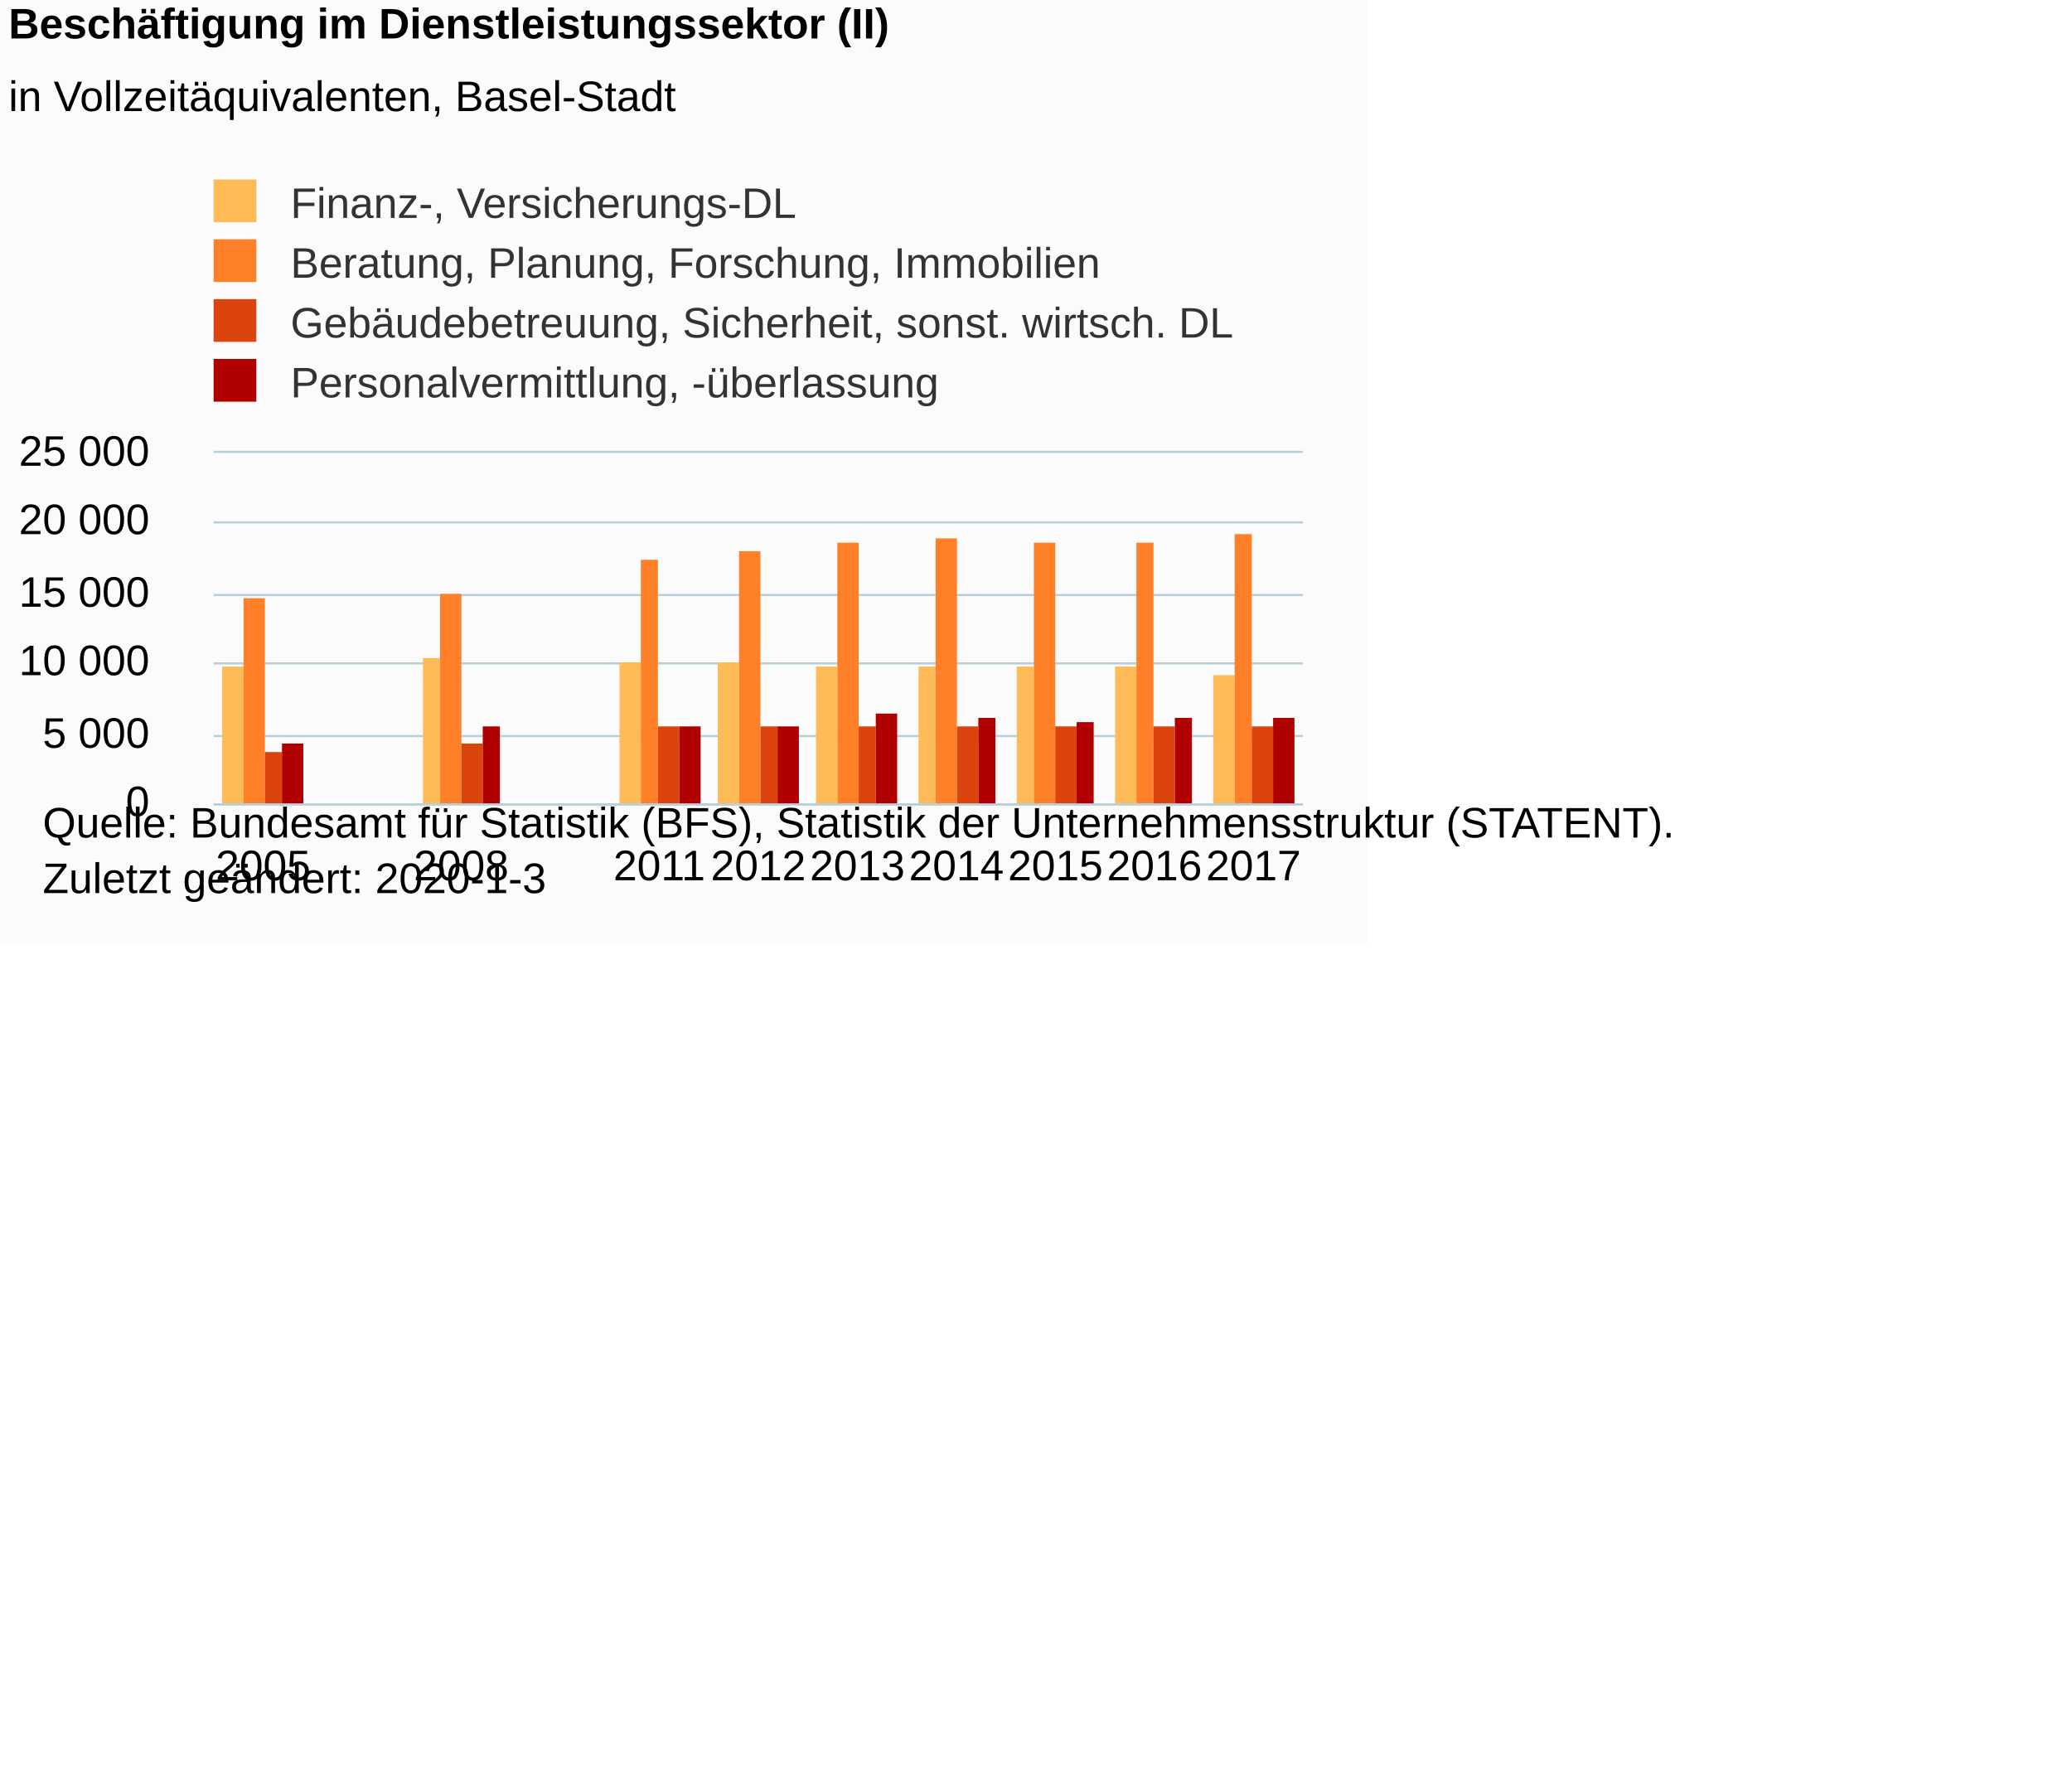
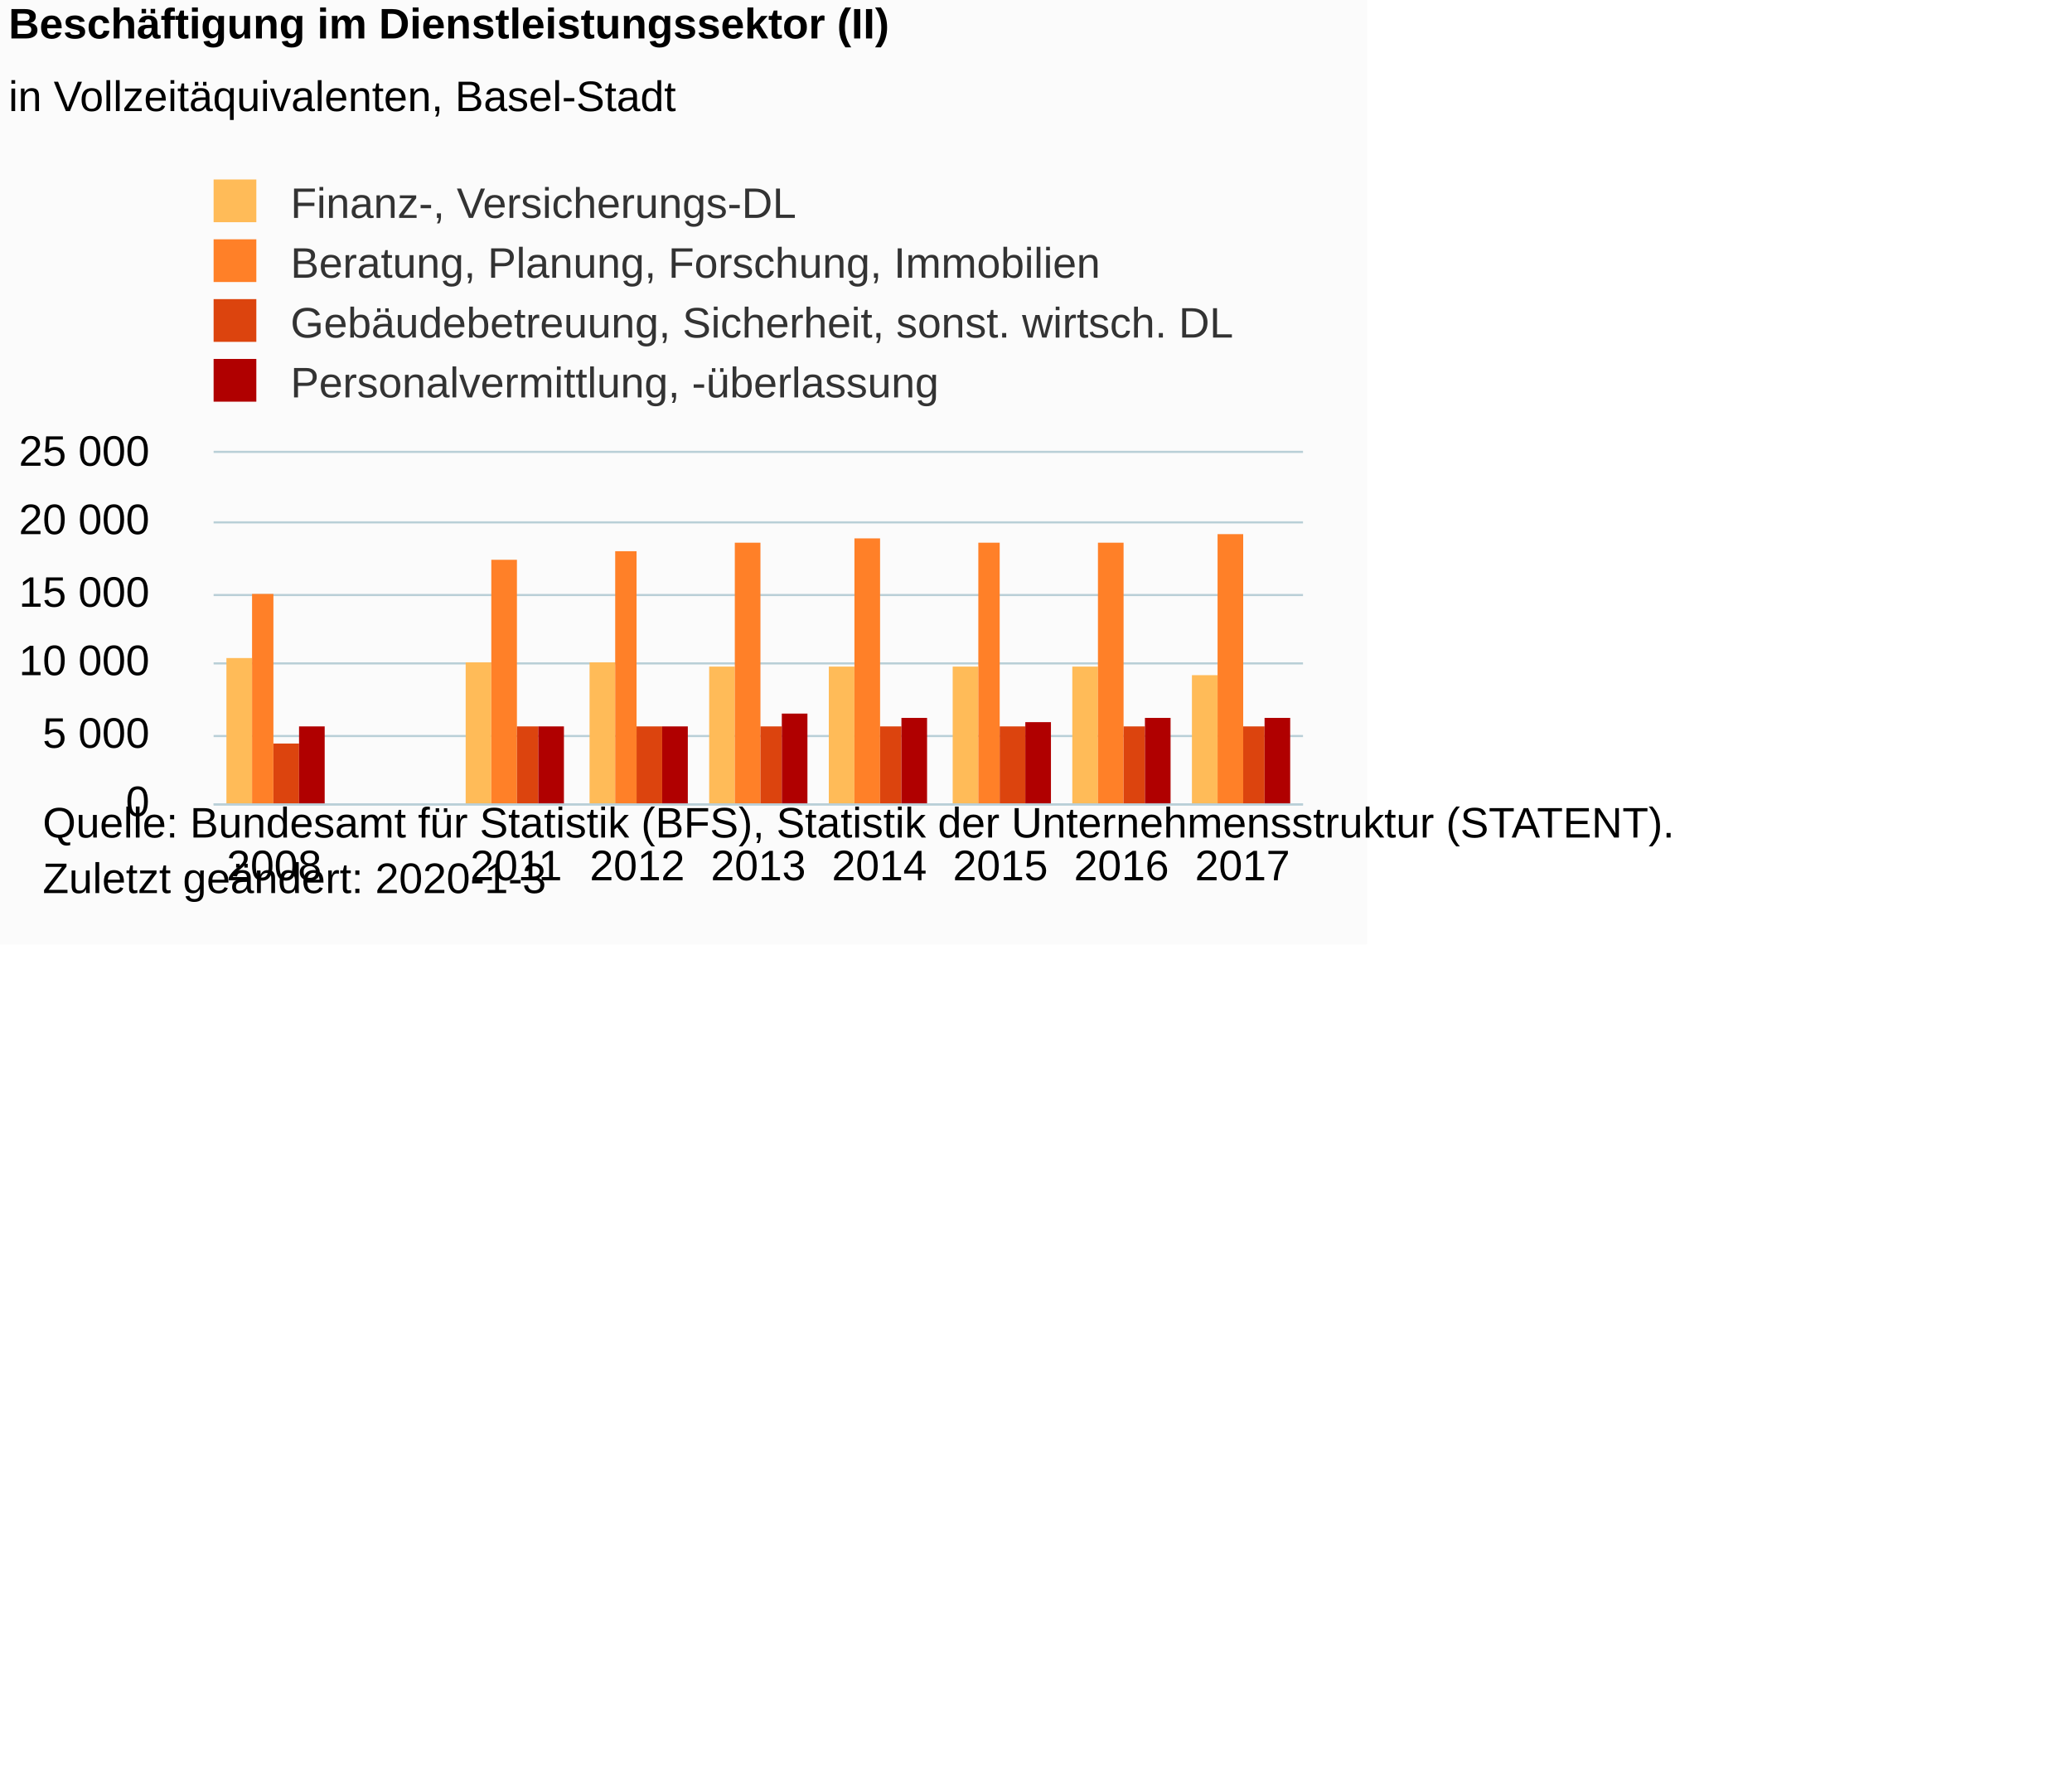
<svg xmlns="http://www.w3.org/2000/svg" version="1.1" class="highcharts-root" style="font-family:Arial;font-size:12px;" viewBox="0 0 485 415">
  <defs>
-     <clipPath id="highcharts-q9x3ssj-6">
+     <clipPath id="highcharts-fs74myq-6">
      <rect x="0" y="0" width="255" height="82" fill="none" />
    </clipPath>
-     <clipPath id="highcharts-q9x3ssj-7">
+     <clipPath id="highcharts-fs74myq-7">
      <rect x="0" y="0" width="255" height="82" fill="none" />
    </clipPath>
  </defs>
  <rect fill="#fbfbfb" class="highcharts-background" x="0" y="0" width="320" height="221" rx="0" ry="0" />
  <rect fill="none" class="highcharts-plot-background" x="50" y="106" width="255" height="82" />
  <g class="highcharts-pane-group" data-z-index="0" />
  <g class="highcharts-grid highcharts-xaxis-grid " data-z-index="1">
-     <path fill="none" data-z-index="1" class="highcharts-grid-line" d="M 72.5 106 L 72.5 188" opacity="1" />
-     <path fill="none" data-z-index="1" class="highcharts-grid-line" d="M 95.5 106 L 95.5 188" opacity="1" />
-     <path fill="none" data-z-index="1" class="highcharts-grid-line" d="M 119.5 106 L 119.5 188" opacity="1" />
-     <path fill="none" data-z-index="1" class="highcharts-grid-line" d="M 142.5 106 L 142.5 188" opacity="1" />
-     <path fill="none" data-z-index="1" class="highcharts-grid-line" d="M 165.5 106 L 165.5 188" opacity="1" />
-     <path fill="none" data-z-index="1" class="highcharts-grid-line" d="M 188.5 106 L 188.5 188" opacity="1" />
-     <path fill="none" data-z-index="1" class="highcharts-grid-line" d="M 211.5 106 L 211.5 188" opacity="1" />
-     <path fill="none" data-z-index="1" class="highcharts-grid-line" d="M 234.5 106 L 234.5 188" opacity="1" />
-     <path fill="none" data-z-index="1" class="highcharts-grid-line" d="M 258.5 106 L 258.5 188" opacity="1" />
-     <path fill="none" data-z-index="1" class="highcharts-grid-line" d="M 281.5 106 L 281.5 188" opacity="1" />
+     <path fill="none" data-z-index="1" class="highcharts-grid-line" d="M 77.5 106 L 77.5 188" opacity="1" />
+     <path fill="none" data-z-index="1" class="highcharts-grid-line" d="M 106.5 106 L 106.5 188" opacity="1" />
+     <path fill="none" data-z-index="1" class="highcharts-grid-line" d="M 134.5 106 L 134.5 188" opacity="1" />
+     <path fill="none" data-z-index="1" class="highcharts-grid-line" d="M 162.5 106 L 162.5 188" opacity="1" />
+     <path fill="none" data-z-index="1" class="highcharts-grid-line" d="M 191.5 106 L 191.5 188" opacity="1" />
+     <path fill="none" data-z-index="1" class="highcharts-grid-line" d="M 219.5 106 L 219.5 188" opacity="1" />
+     <path fill="none" data-z-index="1" class="highcharts-grid-line" d="M 247.5 106 L 247.5 188" opacity="1" />
+     <path fill="none" data-z-index="1" class="highcharts-grid-line" d="M 276.5 106 L 276.5 188" opacity="1" />
    <path fill="none" data-z-index="1" class="highcharts-grid-line" d="M 304.5 106 L 304.5 188" opacity="1" />
    <path fill="none" data-z-index="1" class="highcharts-grid-line" d="M 49.5 106 L 49.5 188" opacity="1" />
  </g>
  <g class="highcharts-grid highcharts-yaxis-grid " data-z-index="1">
    <path fill="none" stroke="#B9CFD7" stroke-width="0.5" data-z-index="1" class="highcharts-grid-line" d="M 50 188.25 L 305 188.25" opacity="1" />
    <path fill="none" stroke="#B9CFD7" stroke-width="0.5" data-z-index="1" class="highcharts-grid-line" d="M 50 172.25 L 305 172.25" opacity="1" />
    <path fill="none" stroke="#B9CFD7" stroke-width="0.5" data-z-index="1" class="highcharts-grid-line" d="M 50 155.25 L 305 155.25" opacity="1" />
    <path fill="none" stroke="#B9CFD7" stroke-width="0.5" data-z-index="1" class="highcharts-grid-line" d="M 50 139.25 L 305 139.25" opacity="1" />
    <path fill="none" stroke="#B9CFD7" stroke-width="0.5" data-z-index="1" class="highcharts-grid-line" d="M 50 122.25 L 305 122.25" opacity="1" />
    <path fill="none" stroke="#B9CFD7" stroke-width="0.5" data-z-index="1" class="highcharts-grid-line" d="M 50 105.75 L 305 105.75" opacity="1" />
  </g>
  <rect fill="none" class="highcharts-plot-border" data-z-index="1" x="50" y="106" width="255" height="82" />
  <g class="highcharts-axis highcharts-xaxis " data-z-index="2">
    <path fill="none" class="highcharts-axis-line" stroke="#B9CFD7" stroke-width="0.5" data-z-index="7" d="M 50 188.25 L 305 188.25" />
  </g>
  <g class="highcharts-axis highcharts-yaxis " data-z-index="2">
    <path fill="none" class="highcharts-axis-line" data-z-index="7" d="M 50 106 L 50 188" />
  </g>
  <g class="highcharts-series-group" data-z-index="3">
-     <g data-z-index="0.1" class="highcharts-series highcharts-series-0 highcharts-column-series " transform="translate(50,106) scale(1 1)" clip-path="url(#highcharts-q9x3ssj-7)">
-       <rect x="2" y="50" width="5" height="33" fill="#FFBB58" class="highcharts-point" />
-       <rect x="49" y="48" width="4" height="35" fill="#FFBB58" class="highcharts-point" />
-       <rect x="95" y="49" width="5" height="34" fill="#FFBB58" class="highcharts-point" />
-       <rect x="118" y="49" width="5" height="34" fill="#FFBB58" class="highcharts-point" />
-       <rect x="141" y="50" width="5" height="33" fill="#FFBB58" class="highcharts-point" />
-       <rect x="165" y="50" width="4" height="33" fill="#FFBB58" class="highcharts-point" />
-       <rect x="188" y="50" width="4" height="33" fill="#FFBB58" class="highcharts-point" />
-       <rect x="211" y="50" width="5" height="33" fill="#FFBB58" class="highcharts-point" />
-       <rect x="234" y="52" width="5" height="31" fill="#FFBB58" class="highcharts-point" />
+     <g data-z-index="0.1" class="highcharts-series highcharts-series-0 highcharts-column-series " transform="translate(50,106) scale(1 1)" clip-path="url(#highcharts-fs74myq-7)">
+       <rect x="3" y="48" width="6" height="35" fill="#FFBB58" class="highcharts-point" />
+       <rect x="59" y="49" width="6" height="34" fill="#FFBB58" class="highcharts-point" />
+       <rect x="88" y="49" width="6" height="34" fill="#FFBB58" class="highcharts-point" />
+       <rect x="116" y="50" width="6" height="33" fill="#FFBB58" class="highcharts-point" />
+       <rect x="144" y="50" width="6" height="33" fill="#FFBB58" class="highcharts-point" />
+       <rect x="173" y="50" width="6" height="33" fill="#FFBB58" class="highcharts-point" />
+       <rect x="201" y="50" width="6" height="33" fill="#FFBB58" class="highcharts-point" />
+       <rect x="229" y="52" width="6" height="31" fill="#FFBB58" class="highcharts-point" />
    </g>
    <g data-z-index="0.1" class="highcharts-markers highcharts-series-0 highcharts-column-series " transform="translate(50,106) scale(1 1)" clip-path="none" />
-     <g data-z-index="0.1" class="highcharts-series highcharts-series-1 highcharts-column-series " transform="translate(50,106) scale(1 1)" clip-path="url(#highcharts-q9x3ssj-7)">
-       <rect x="7" y="34" width="5" height="49" fill="#FF8028" class="highcharts-point" />
-       <rect x="53" y="33" width="5" height="50" fill="#FF8028" class="highcharts-point" />
-       <rect x="100" y="25" width="4" height="58" fill="#FF8028" class="highcharts-point" />
-       <rect x="123" y="23" width="5" height="60" fill="#FF8028" class="highcharts-point" />
-       <rect x="146" y="21" width="5" height="62" fill="#FF8028" class="highcharts-point" />
-       <rect x="169" y="20" width="5" height="63" fill="#FF8028" class="highcharts-point" />
-       <rect x="192" y="21" width="5" height="62" fill="#FF8028" class="highcharts-point" />
-       <rect x="216" y="21" width="4" height="62" fill="#FF8028" class="highcharts-point" />
-       <rect x="239" y="19" width="4" height="64" fill="#FF8028" class="highcharts-point" />
+     <g data-z-index="0.1" class="highcharts-series highcharts-series-1 highcharts-column-series " transform="translate(50,106) scale(1 1)" clip-path="url(#highcharts-fs74myq-7)">
+       <rect x="9" y="33" width="5" height="50" fill="#FF8028" class="highcharts-point" />
+       <rect x="65" y="25" width="6" height="58" fill="#FF8028" class="highcharts-point" />
+       <rect x="94" y="23" width="5" height="60" fill="#FF8028" class="highcharts-point" />
+       <rect x="122" y="21" width="6" height="62" fill="#FF8028" class="highcharts-point" />
+       <rect x="150" y="20" width="6" height="63" fill="#FF8028" class="highcharts-point" />
+       <rect x="179" y="21" width="5" height="62" fill="#FF8028" class="highcharts-point" />
+       <rect x="207" y="21" width="6" height="62" fill="#FF8028" class="highcharts-point" />
+       <rect x="235" y="19" width="6" height="64" fill="#FF8028" class="highcharts-point" />
    </g>
    <g data-z-index="0.1" class="highcharts-markers highcharts-series-1 highcharts-column-series " transform="translate(50,106) scale(1 1)" clip-path="none" />
-     <g data-z-index="0.1" class="highcharts-series highcharts-series-2 highcharts-column-series " transform="translate(50,106) scale(1 1)" clip-path="url(#highcharts-q9x3ssj-7)">
-       <rect x="12" y="70" width="4" height="13" fill="#DC440E" class="highcharts-point" />
-       <rect x="58" y="68" width="5" height="15" fill="#DC440E" class="highcharts-point" />
-       <rect x="104" y="64" width="5" height="19" fill="#DC440E" class="highcharts-point" />
-       <rect x="128" y="64" width="4" height="19" fill="#DC440E" class="highcharts-point" />
-       <rect x="151" y="64" width="4" height="19" fill="#DC440E" class="highcharts-point" />
-       <rect x="174" y="64" width="5" height="19" fill="#DC440E" class="highcharts-point" />
-       <rect x="197" y="64" width="5" height="19" fill="#DC440E" class="highcharts-point" />
-       <rect x="220" y="64" width="5" height="19" fill="#DC440E" class="highcharts-point" />
-       <rect x="243" y="64" width="5" height="19" fill="#DC440E" class="highcharts-point" />
+     <g data-z-index="0.1" class="highcharts-series highcharts-series-2 highcharts-column-series " transform="translate(50,106) scale(1 1)" clip-path="url(#highcharts-fs74myq-7)">
+       <rect x="14" y="68" width="6" height="15" fill="#DC440E" class="highcharts-point" />
+       <rect x="71" y="64" width="5" height="19" fill="#DC440E" class="highcharts-point" />
+       <rect x="99" y="64" width="6" height="19" fill="#DC440E" class="highcharts-point" />
+       <rect x="128" y="64" width="5" height="19" fill="#DC440E" class="highcharts-point" />
+       <rect x="156" y="64" width="5" height="19" fill="#DC440E" class="highcharts-point" />
+       <rect x="184" y="64" width="6" height="19" fill="#DC440E" class="highcharts-point" />
+       <rect x="213" y="64" width="5" height="19" fill="#DC440E" class="highcharts-point" />
+       <rect x="241" y="64" width="5" height="19" fill="#DC440E" class="highcharts-point" />
    </g>
    <g data-z-index="0.1" class="highcharts-markers highcharts-series-2 highcharts-column-series " transform="translate(50,106) scale(1 1)" clip-path="none" />
-     <g data-z-index="0.1" class="highcharts-series highcharts-series-3 highcharts-column-series " transform="translate(50,106) scale(1 1)" clip-path="url(#highcharts-q9x3ssj-7)">
-       <rect x="16" y="68" width="5" height="15" fill="#B00000" class="highcharts-point" />
-       <rect x="63" y="64" width="4" height="19" fill="#B00000" class="highcharts-point" />
-       <rect x="109" y="64" width="5" height="19" fill="#B00000" class="highcharts-point" />
-       <rect x="132" y="64" width="5" height="19" fill="#B00000" class="highcharts-point" />
-       <rect x="155" y="61" width="5" height="22" fill="#B00000" class="highcharts-point" />
-       <rect x="179" y="62" width="4" height="21" fill="#B00000" class="highcharts-point" />
-       <rect x="202" y="63" width="4" height="20" fill="#B00000" class="highcharts-point" />
-       <rect x="225" y="62" width="4" height="21" fill="#B00000" class="highcharts-point" />
-       <rect x="248" y="62" width="5" height="21" fill="#B00000" class="highcharts-point" />
+     <g data-z-index="0.1" class="highcharts-series highcharts-series-3 highcharts-column-series " transform="translate(50,106) scale(1 1)" clip-path="url(#highcharts-fs74myq-7)">
+       <rect x="20" y="64" width="6" height="19" fill="#B00000" class="highcharts-point" />
+       <rect x="76" y="64" width="6" height="19" fill="#B00000" class="highcharts-point" />
+       <rect x="105" y="64" width="6" height="19" fill="#B00000" class="highcharts-point" />
+       <rect x="133" y="61" width="6" height="22" fill="#B00000" class="highcharts-point" />
+       <rect x="161" y="62" width="6" height="21" fill="#B00000" class="highcharts-point" />
+       <rect x="190" y="63" width="6" height="20" fill="#B00000" class="highcharts-point" />
+       <rect x="218" y="62" width="6" height="21" fill="#B00000" class="highcharts-point" />
+       <rect x="246" y="62" width="6" height="21" fill="#B00000" class="highcharts-point" />
    </g>
    <g data-z-index="0.1" class="highcharts-markers highcharts-series-3 highcharts-column-series " transform="translate(50,106) scale(1 1)" clip-path="none" />
  </g>
  <text x="2" text-anchor="start" class="highcharts-title" data-z-index="4" style="color:#000000;font-size:10px;font-weight:bold;fill:#000000;" y="9">
    <tspan>Beschäftigung im Dienstleistungssektor (II)</tspan>
  </text>
  <text x="2" text-anchor="start" class="highcharts-subtitle" data-z-index="4" style="color:#000000;font-size:10px;font-weight:normal;font-family:Arial;fill:#000000;" y="26">
    <tspan>in Vollzeitäquivalenten, Basel-Stadt</tspan>
  </text>
  <g class="highcharts-legend" data-z-index="7" transform="translate(47,42)">
    <rect fill="none" class="highcharts-legend-box" rx="0" ry="0" x="0" y="0" width="252" height="52" visibility="visible" />
    <g data-z-index="1">
      <g>
        <g class="highcharts-legend-item highcharts-column-series highcharts-color-undefined highcharts-series-0" data-z-index="1" transform="translate(0,-4)">
          <text x="21" style="color:#333333;font-size:10px;font-weight:normal;cursor:pointer;fill:#333333;" text-anchor="start" data-z-index="2" y="13">
            <tspan>Finanz-, Versicherungs-DL</tspan>
          </text>
          <rect x="3" y="4" width="10" height="10" fill="#FFBB58" class="highcharts-point" data-z-index="3" />
        </g>
        <g class="highcharts-legend-item highcharts-column-series highcharts-color-undefined highcharts-series-1" data-z-index="1" transform="translate(0,10)">
          <text x="21" y="13" style="color:#333333;font-size:10px;font-weight:normal;cursor:pointer;fill:#333333;" text-anchor="start" data-z-index="2">
            <tspan>Beratung, Planung, Forschung, Immobilien</tspan>
          </text>
          <rect x="3" y="4" width="10" height="10" fill="#FF8028" class="highcharts-point" data-z-index="3" />
        </g>
        <g class="highcharts-legend-item highcharts-column-series highcharts-color-undefined highcharts-series-2" data-z-index="1" transform="translate(0,24)">
          <text x="21" y="13" style="color:#333333;font-size:10px;font-weight:normal;cursor:pointer;fill:#333333;" text-anchor="start" data-z-index="2">
            <tspan>Gebäudebetreuung, Sicherheit, sonst. wirtsch. DL</tspan>
          </text>
          <rect x="3" y="4" width="10" height="10" fill="#DC440E" class="highcharts-point" data-z-index="3" />
        </g>
        <g class="highcharts-legend-item highcharts-column-series highcharts-color-undefined highcharts-series-3" data-z-index="1" transform="translate(0,38)">
          <text x="21" y="13" style="color:#333333;font-size:10px;font-weight:normal;cursor:pointer;fill:#333333;" text-anchor="start" data-z-index="2">
            <tspan>Personalvermittlung, -überlassung</tspan>
          </text>
          <rect x="3" y="4" width="10" height="10" fill="#B00000" class="highcharts-point" data-z-index="3" />
        </g>
      </g>
    </g>
  </g>
  <g class="highcharts-axis-labels highcharts-xaxis-labels " data-z-index="7">
-     <text x="61.591" style="color:#000000;cursor:default;font-size:10px;white-space:nowrap;fill:#000000;" text-anchor="middle" transform="translate(0,0)" y="206" opacity="1">
-       <tspan>2005</tspan>
-     </text>
-     <text x="84.773" style="color:#000000;cursor:default;font-size:10px;white-space:nowrap;fill:#000000;" text-anchor="middle" transform="translate(0,0)" y="206" opacity="1" />
-     <text x="107.955" style="color:#000000;cursor:default;font-size:10px;white-space:nowrap;fill:#000000;" text-anchor="middle" transform="translate(0,0)" y="206" opacity="1">
-       <tspan>2008</tspan>
-     </text>
-     <text x="131.136" style="color:#000000;cursor:default;font-size:10px;white-space:nowrap;fill:#000000;" text-anchor="middle" transform="translate(0,0)" y="206" opacity="1" />
-     <text x="154.318" style="color:#000000;cursor:default;font-size:10px;white-space:nowrap;fill:#000000;" text-anchor="middle" transform="translate(0,0)" y="206" opacity="1">
-       <tspan>2011</tspan>
-     </text>
-     <text x="177.5" style="color:#000000;cursor:default;font-size:10px;white-space:nowrap;fill:#000000;" text-anchor="middle" transform="translate(0,0)" y="206" opacity="1">
-       <tspan>2012</tspan>
-     </text>
-     <text x="200.682" style="color:#000000;cursor:default;font-size:10px;white-space:nowrap;fill:#000000;" text-anchor="middle" transform="translate(0,0)" y="206" opacity="1">
-       <tspan>2013</tspan>
-     </text>
-     <text x="223.864" style="color:#000000;cursor:default;font-size:10px;white-space:nowrap;fill:#000000;" text-anchor="middle" transform="translate(0,0)" y="206" opacity="1">
-       <tspan>2014</tspan>
-     </text>
-     <text x="247.045" style="color:#000000;cursor:default;font-size:10px;white-space:nowrap;fill:#000000;" text-anchor="middle" transform="translate(0,0)" y="206" opacity="1">
-       <tspan>2015</tspan>
-     </text>
-     <text x="270.227" style="color:#000000;cursor:default;font-size:10px;white-space:nowrap;fill:#000000;" text-anchor="middle" transform="translate(0,0)" y="206" opacity="1">
-       <tspan>2016</tspan>
-     </text>
-     <text x="293.409" style="color:#000000;cursor:default;font-size:10px;white-space:nowrap;fill:#000000;" text-anchor="middle" transform="translate(0,0)" y="206" opacity="1">
-       <tspan>2017</tspan>
-     </text>
+     <text x="64.167" style="color:#000000;cursor:default;font-size:10px;white-space:nowrap;fill:#000000;" text-anchor="middle" transform="translate(0,0)" y="206" opacity="1">2008</text>
+     <text x="92.5" style="color:#000000;cursor:default;font-size:10px;white-space:nowrap;fill:#000000;" text-anchor="middle" transform="translate(0,0)" y="206" opacity="1" />
+     <text x="120.833" style="color:#000000;cursor:default;font-size:10px;white-space:nowrap;fill:#000000;" text-anchor="middle" transform="translate(0,0)" y="206" opacity="1">2011</text>
+     <text x="149.167" style="color:#000000;cursor:default;font-size:10px;white-space:nowrap;fill:#000000;" text-anchor="middle" transform="translate(0,0)" y="206" opacity="1">2012</text>
+     <text x="177.5" style="color:#000000;cursor:default;font-size:10px;white-space:nowrap;fill:#000000;" text-anchor="middle" transform="translate(0,0)" y="206" opacity="1">2013</text>
+     <text x="205.833" style="color:#000000;cursor:default;font-size:10px;white-space:nowrap;fill:#000000;" text-anchor="middle" transform="translate(0,0)" y="206" opacity="1">2014</text>
+     <text x="234.167" style="color:#000000;cursor:default;font-size:10px;white-space:nowrap;fill:#000000;" text-anchor="middle" transform="translate(0,0)" y="206" opacity="1">2015</text>
+     <text x="262.5" style="color:#000000;cursor:default;font-size:10px;white-space:nowrap;fill:#000000;" text-anchor="middle" transform="translate(0,0)" y="206" opacity="1">2016</text>
+     <text x="290.833" style="color:#000000;cursor:default;font-size:10px;white-space:nowrap;fill:#000000;" text-anchor="middle" transform="translate(0,0)" y="206" opacity="1">2017</text>
  </g>
  <g class="highcharts-axis-labels highcharts-yaxis-labels " data-z-index="7">
    <text x="35" style="color:#000000;cursor:default;font-size:10px;fill:#000000;" text-anchor="end" transform="translate(0,0)" y="191" opacity="1">0</text>
    <text x="35" style="color:#000000;cursor:default;font-size:10px;fill:#000000;" text-anchor="end" transform="translate(0,0)" y="175" opacity="1">
      <tspan>5 000</tspan>
    </text>
    <text x="35" style="color:#000000;cursor:default;font-size:10px;fill:#000000;" text-anchor="end" transform="translate(0,0)" y="158" opacity="1">
      <tspan>10 000</tspan>
    </text>
    <text x="35" style="color:#000000;cursor:default;font-size:10px;fill:#000000;" text-anchor="end" transform="translate(0,0)" y="142" opacity="1">
      <tspan>15 000</tspan>
    </text>
    <text x="35" style="color:#000000;cursor:default;font-size:10px;fill:#000000;" text-anchor="end" transform="translate(0,0)" y="125" opacity="1">
      <tspan>20 000</tspan>
    </text>
    <text x="35" style="color:#000000;cursor:default;font-size:10px;fill:#000000;" text-anchor="end" transform="translate(0,0)" y="109" opacity="1">
      <tspan>25 000</tspan>
    </text>
  </g>
  <text x="10" class="highcharts-credits" text-anchor="start" data-z-index="8" style="cursor:default;color:#000000;font-size:10px;fill:#000000;" y="196">
    <tspan>Quelle: Bundesamt für Statistik (BFS), Statistik der Unternehmensstruktur (STATENT).</tspan>
    <tspan x="10" dy="13">Zuletzt geändert: 2020-1-3</tspan>
  </text>
</svg>
